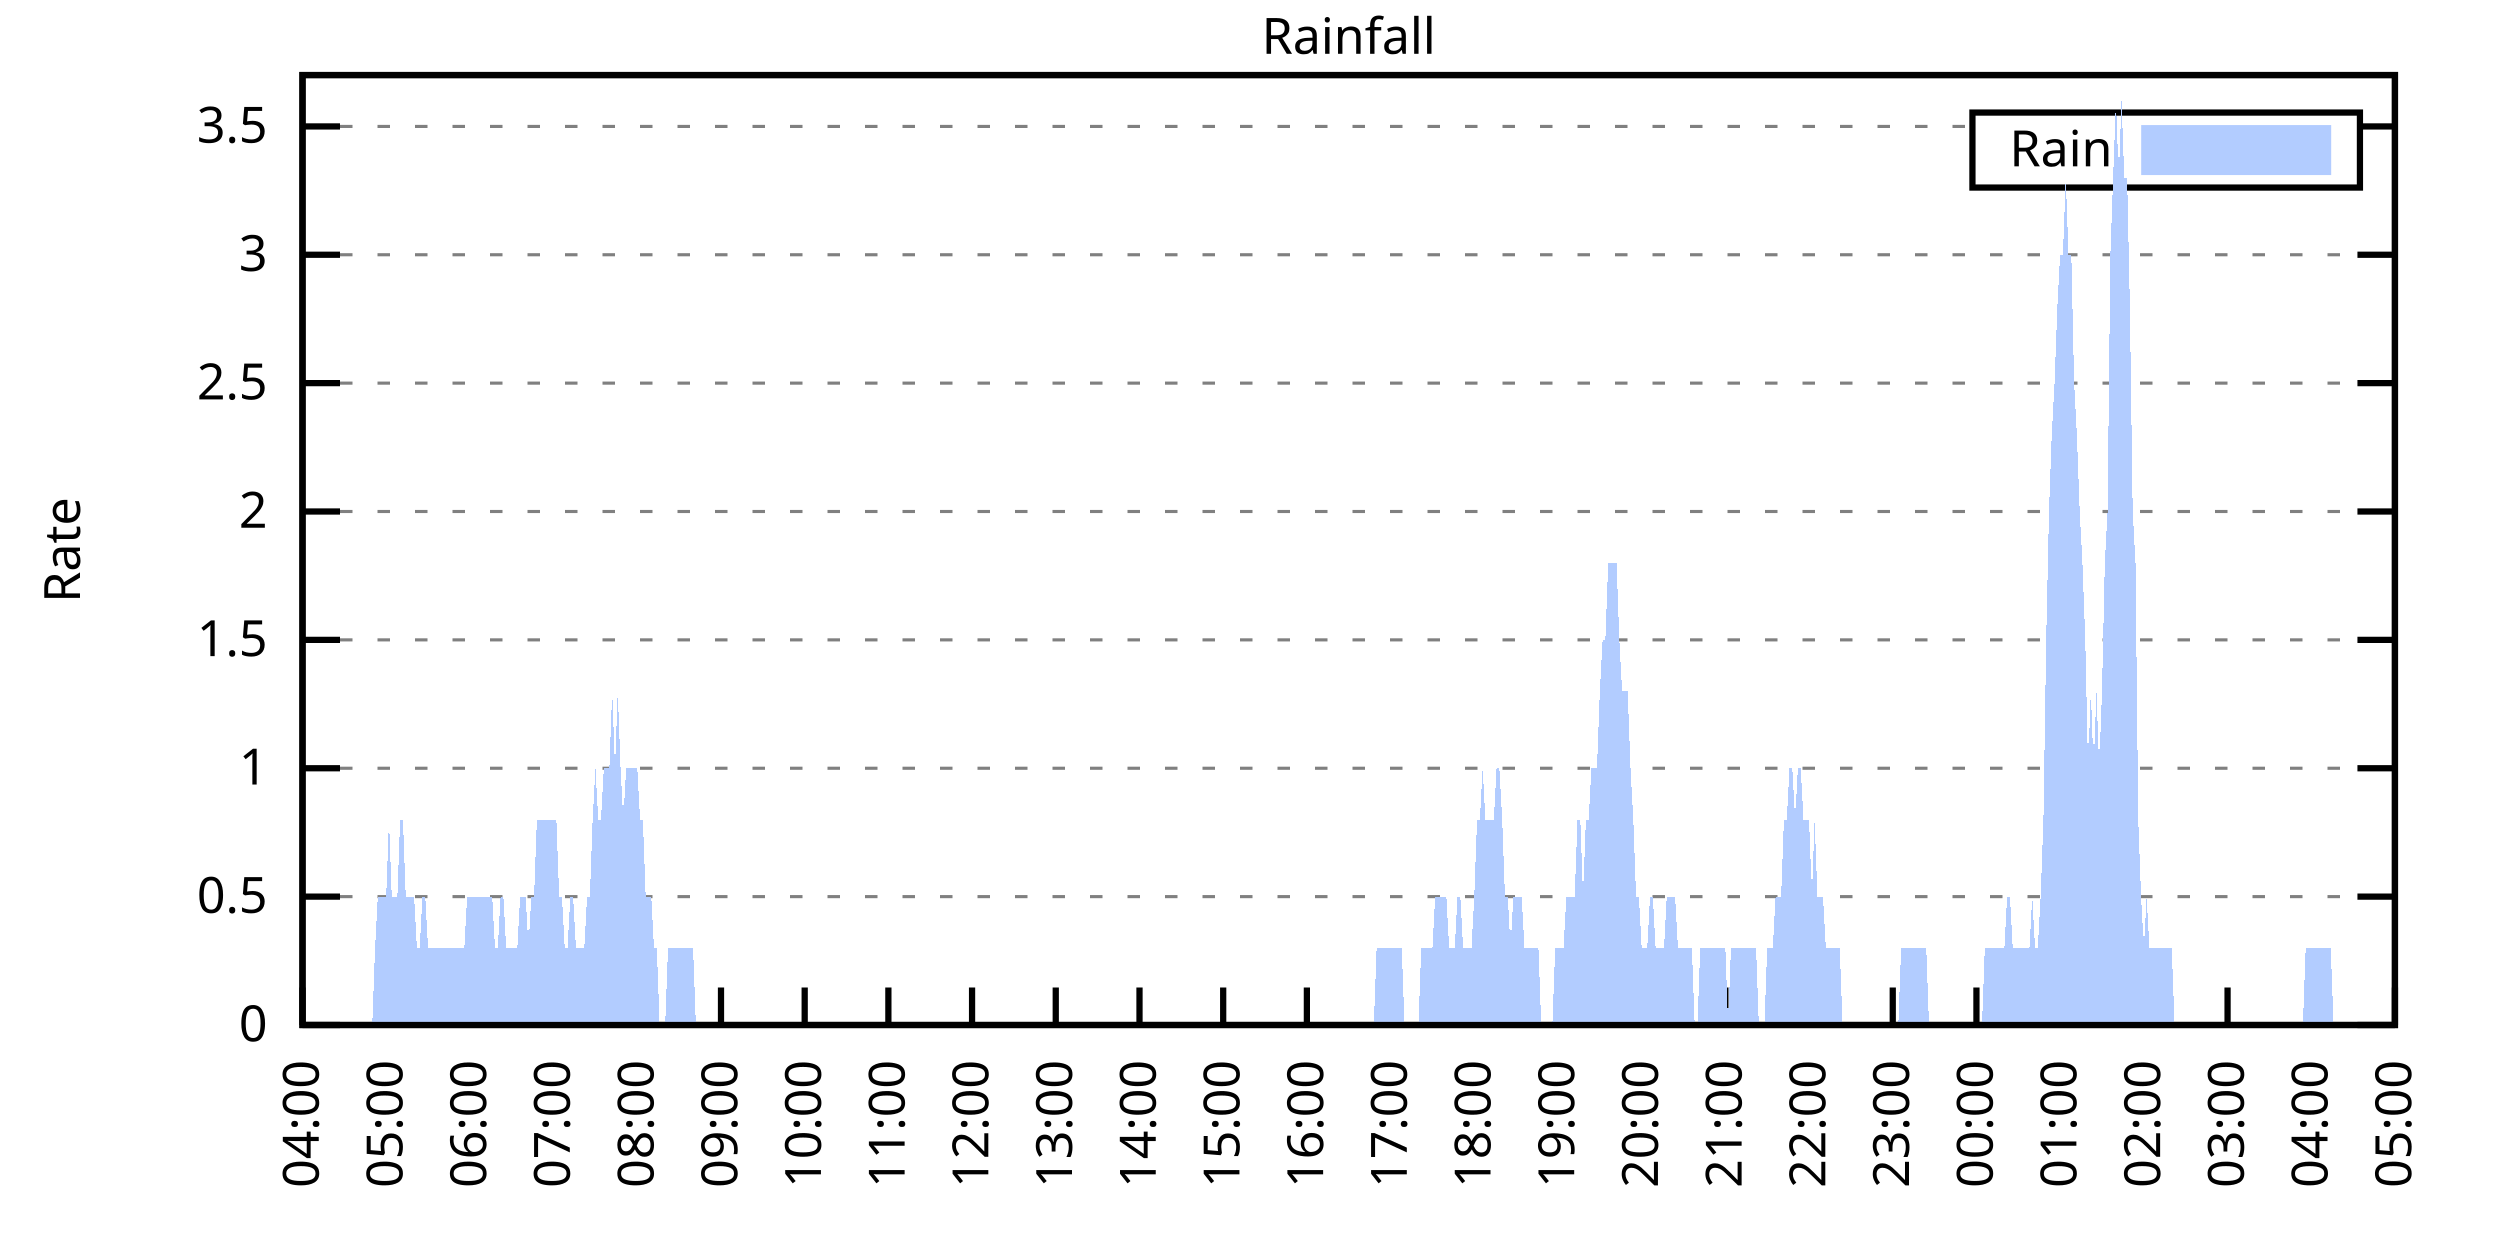
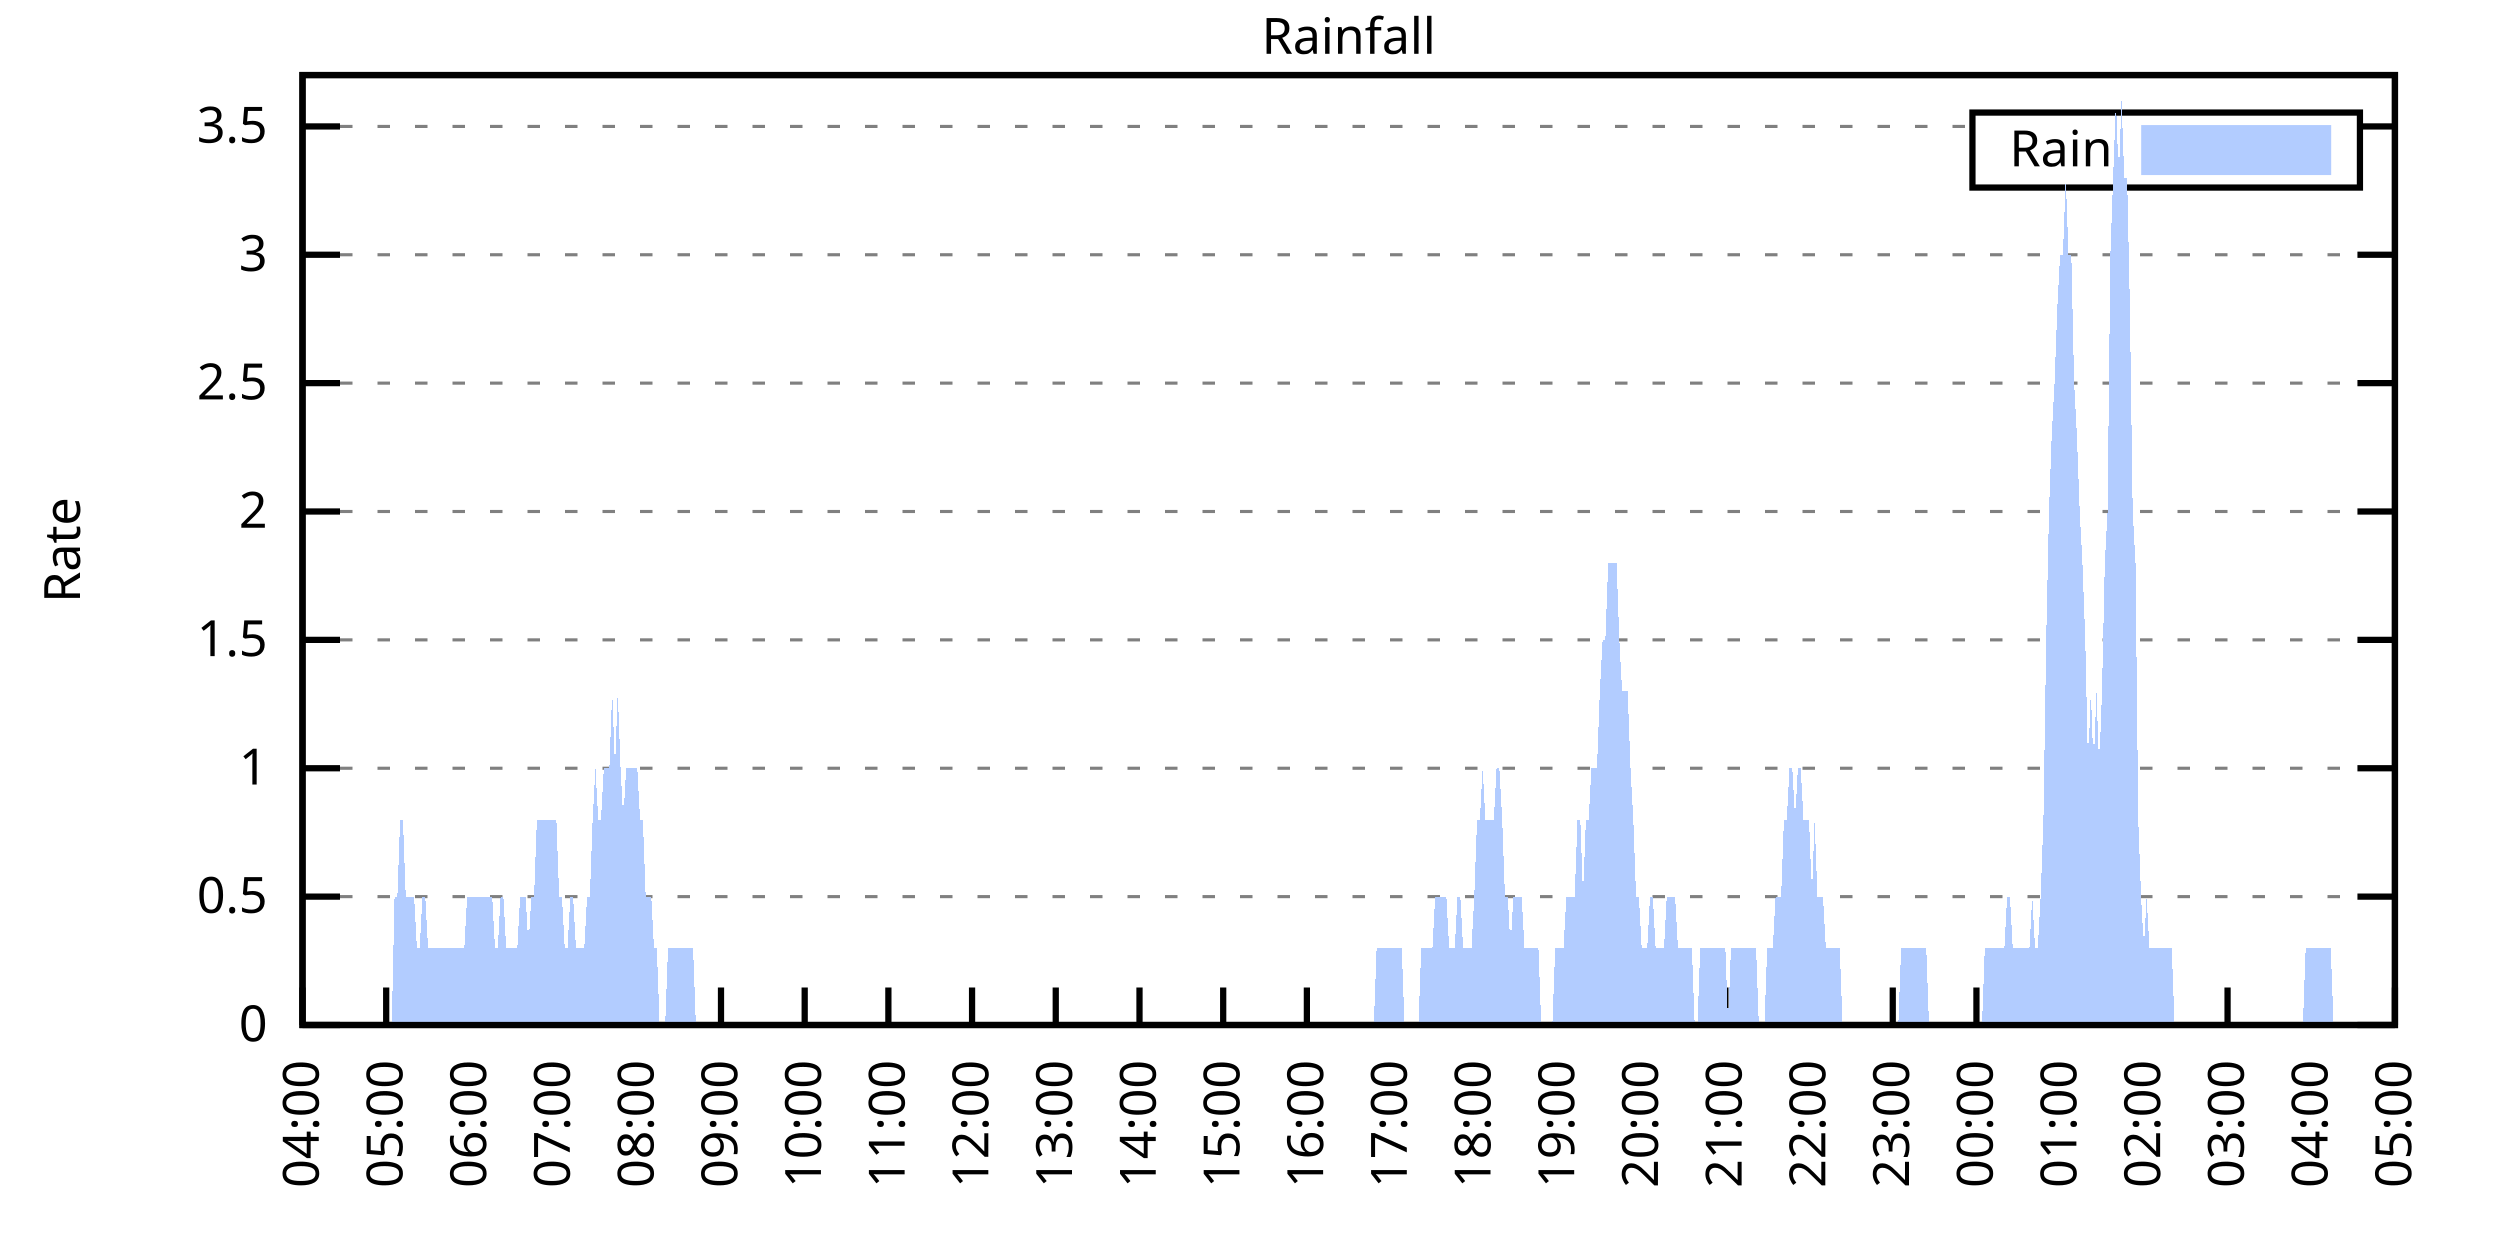
<svg xmlns="http://www.w3.org/2000/svg" xmlns:xlink="http://www.w3.org/1999/xlink" width="400" height="200" viewBox="0 0 400 200">
  <g id="gnuplot_canvas">
    <rect x="0" y="0" width="400" height="200" fill="none" />
    <defs>
      <circle id="gpDot" r="0.5" stroke-width="0.5" stroke="currentColor" />
      <path id="gpPt0" stroke-width="0.333" stroke="currentColor" d="M-1,0 h2 M0,-1 v2" />
      <path id="gpPt1" stroke-width="0.333" stroke="currentColor" d="M-1,-1 L1,1 M1,-1 L-1,1" />
      <path id="gpPt2" stroke-width="0.333" stroke="currentColor" d="M-1,0 L1,0 M0,-1 L0,1 M-1,-1 L1,1 M-1,1 L1,-1" />
      <rect id="gpPt3" stroke-width="0.333" stroke="currentColor" x="-1" y="-1" width="2" height="2" />
      <rect id="gpPt4" stroke-width="0.333" stroke="currentColor" fill="currentColor" x="-1" y="-1" width="2" height="2" />
      <circle id="gpPt5" stroke-width="0.333" stroke="currentColor" cx="0" cy="0" r="1" />
      <use xlink:href="#gpPt5" id="gpPt6" fill="currentColor" stroke="none" />
      <path id="gpPt7" stroke-width="0.333" stroke="currentColor" d="M0,-1.33 L-1.33,0.67 L1.33,0.67 z" />
      <use xlink:href="#gpPt7" id="gpPt8" fill="currentColor" stroke="none" />
      <use xlink:href="#gpPt7" id="gpPt9" stroke="currentColor" transform="rotate(180)" />
      <use xlink:href="#gpPt9" id="gpPt10" fill="currentColor" stroke="none" />
      <use xlink:href="#gpPt3" id="gpPt11" stroke="currentColor" transform="rotate(45)" />
      <use xlink:href="#gpPt11" id="gpPt12" fill="currentColor" stroke="none" />
      <path id="gpPt13" stroke-width="0.333" stroke="currentColor" d="M0,1.330 L1.265,0.411 L0.782,-1.067 L-0.782,-1.076 L-1.265,0.411 z" />
      <use xlink:href="#gpPt13" id="gpPt14" fill="currentColor" stroke="none" />
      <filter id="textbox" filterUnits="objectBoundingBox" x="0" y="0" height="1" width="1">
        <feFlood flood-color="white" flood-opacity="1" result="bgnd" />
        <feComposite in="SourceGraphic" in2="bgnd" operator="atop" />
      </filter>
      <filter id="greybox" filterUnits="objectBoundingBox" x="0" y="0" height="1" width="1">
        <feFlood flood-color="lightgrey" flood-opacity="1" result="grey" />
        <feComposite in="SourceGraphic" in2="grey" operator="atop" />
      </filter>
    </defs>
    <g fill="none" color="white" stroke="currentColor" stroke-width="1.00" stroke-linecap="butt" stroke-linejoin="miter">
</g>
    <g fill="none" color="black" stroke="currentColor" stroke-width="1.00" stroke-linecap="butt" stroke-linejoin="miter">
      <g stroke="none" shape-rendering="crispEdges">
        <polygon fill="rgb(255, 255, 255)" points="48.40,164.00 383.18,164.00 383.18,12.02 48.40,12.02 " />
      </g>
    </g>
    <g fill="none" color="black" stroke="currentColor" stroke-width="1.00" stroke-linecap="butt" stroke-linejoin="miter">
</g>
    <g fill="none" color="black" stroke="black" stroke-width="0.50" stroke-linecap="butt" stroke-linejoin="miter">
</g>
    <g fill="none" color="gray" stroke="currentColor" stroke-width="0.50" stroke-linecap="butt" stroke-linejoin="miter">
      <path stroke="gray" stroke-dasharray="2,4" class="gridline" d="M48.40,164.00 L383.19,164.00  " />
    </g>
    <g fill="none" color="gray" stroke="gray" stroke-width="1.00" stroke-linecap="butt" stroke-linejoin="miter">
</g>
    <g fill="none" color="black" stroke="currentColor" stroke-width="1.00" stroke-linecap="butt" stroke-linejoin="miter">
      <path stroke="black" d="M48.40,164.00 L54.40,164.00 M383.19,164.00 L377.19,164.00  " />
      <g transform="translate(42.80,166.60)" stroke="none" fill="black" font-family="Sans" font-size="8.00" text-anchor="end">
        <text>
          <tspan font-family="Sans"> 0</tspan>
        </text>
      </g>
    </g>
    <g fill="none" color="black" stroke="currentColor" stroke-width="1.00" stroke-linecap="butt" stroke-linejoin="miter">
</g>
    <g fill="none" color="black" stroke="black" stroke-width="0.50" stroke-linecap="butt" stroke-linejoin="miter">
</g>
    <g fill="none" color="gray" stroke="currentColor" stroke-width="0.50" stroke-linecap="butt" stroke-linejoin="miter">
      <path stroke="gray" stroke-dasharray="2,4" class="gridline" d="M48.40,143.46 L383.19,143.46  " />
    </g>
    <g fill="none" color="gray" stroke="gray" stroke-width="1.00" stroke-linecap="butt" stroke-linejoin="miter">
</g>
    <g fill="none" color="black" stroke="currentColor" stroke-width="1.00" stroke-linecap="butt" stroke-linejoin="miter">
      <path stroke="black" d="M48.40,143.46 L54.40,143.46 M383.19,143.46 L377.19,143.46  " />
      <g transform="translate(42.80,146.06)" stroke="none" fill="black" font-family="Sans" font-size="8.00" text-anchor="end">
        <text>
          <tspan font-family="Sans"> 0.5</tspan>
        </text>
      </g>
    </g>
    <g fill="none" color="black" stroke="currentColor" stroke-width="1.00" stroke-linecap="butt" stroke-linejoin="miter">
</g>
    <g fill="none" color="black" stroke="black" stroke-width="0.50" stroke-linecap="butt" stroke-linejoin="miter">
</g>
    <g fill="none" color="gray" stroke="currentColor" stroke-width="0.50" stroke-linecap="butt" stroke-linejoin="miter">
      <path stroke="gray" stroke-dasharray="2,4" class="gridline" d="M48.40,122.92 L383.19,122.92  " />
    </g>
    <g fill="none" color="gray" stroke="gray" stroke-width="1.00" stroke-linecap="butt" stroke-linejoin="miter">
</g>
    <g fill="none" color="black" stroke="currentColor" stroke-width="1.00" stroke-linecap="butt" stroke-linejoin="miter">
      <path stroke="black" d="M48.40,122.92 L54.40,122.92 M383.19,122.92 L377.19,122.92  " />
      <g transform="translate(42.80,125.52)" stroke="none" fill="black" font-family="Sans" font-size="8.00" text-anchor="end">
        <text>
          <tspan font-family="Sans"> 1</tspan>
        </text>
      </g>
    </g>
    <g fill="none" color="black" stroke="currentColor" stroke-width="1.00" stroke-linecap="butt" stroke-linejoin="miter">
</g>
    <g fill="none" color="black" stroke="black" stroke-width="0.50" stroke-linecap="butt" stroke-linejoin="miter">
</g>
    <g fill="none" color="gray" stroke="currentColor" stroke-width="0.50" stroke-linecap="butt" stroke-linejoin="miter">
      <path stroke="gray" stroke-dasharray="2,4" class="gridline" d="M48.40,102.38 L383.19,102.38  " />
    </g>
    <g fill="none" color="gray" stroke="gray" stroke-width="1.00" stroke-linecap="butt" stroke-linejoin="miter">
</g>
    <g fill="none" color="black" stroke="currentColor" stroke-width="1.00" stroke-linecap="butt" stroke-linejoin="miter">
      <path stroke="black" d="M48.40,102.38 L54.40,102.38 M383.19,102.38 L377.19,102.38  " />
      <g transform="translate(42.80,104.98)" stroke="none" fill="black" font-family="Sans" font-size="8.00" text-anchor="end">
        <text>
          <tspan font-family="Sans"> 1.5</tspan>
        </text>
      </g>
    </g>
    <g fill="none" color="black" stroke="currentColor" stroke-width="1.00" stroke-linecap="butt" stroke-linejoin="miter">
</g>
    <g fill="none" color="black" stroke="black" stroke-width="0.50" stroke-linecap="butt" stroke-linejoin="miter">
</g>
    <g fill="none" color="gray" stroke="currentColor" stroke-width="0.50" stroke-linecap="butt" stroke-linejoin="miter">
      <path stroke="gray" stroke-dasharray="2,4" class="gridline" d="M48.40,81.84 L383.19,81.84  " />
    </g>
    <g fill="none" color="gray" stroke="gray" stroke-width="1.00" stroke-linecap="butt" stroke-linejoin="miter">
</g>
    <g fill="none" color="black" stroke="currentColor" stroke-width="1.00" stroke-linecap="butt" stroke-linejoin="miter">
      <path stroke="black" d="M48.40,81.84 L54.40,81.84 M383.19,81.84 L377.19,81.84  " />
      <g transform="translate(42.80,84.44)" stroke="none" fill="black" font-family="Sans" font-size="8.00" text-anchor="end">
        <text>
          <tspan font-family="Sans"> 2</tspan>
        </text>
      </g>
    </g>
    <g fill="none" color="black" stroke="currentColor" stroke-width="1.00" stroke-linecap="butt" stroke-linejoin="miter">
</g>
    <g fill="none" color="black" stroke="black" stroke-width="0.50" stroke-linecap="butt" stroke-linejoin="miter">
</g>
    <g fill="none" color="gray" stroke="currentColor" stroke-width="0.50" stroke-linecap="butt" stroke-linejoin="miter">
      <path stroke="gray" stroke-dasharray="2,4" class="gridline" d="M48.40,61.30 L383.19,61.30  " />
    </g>
    <g fill="none" color="gray" stroke="gray" stroke-width="1.00" stroke-linecap="butt" stroke-linejoin="miter">
</g>
    <g fill="none" color="black" stroke="currentColor" stroke-width="1.00" stroke-linecap="butt" stroke-linejoin="miter">
      <path stroke="black" d="M48.40,61.30 L54.40,61.30 M383.19,61.30 L377.19,61.30  " />
      <g transform="translate(42.80,63.90)" stroke="none" fill="black" font-family="Sans" font-size="8.00" text-anchor="end">
        <text>
          <tspan font-family="Sans"> 2.5</tspan>
        </text>
      </g>
    </g>
    <g fill="none" color="black" stroke="currentColor" stroke-width="1.00" stroke-linecap="butt" stroke-linejoin="miter">
</g>
    <g fill="none" color="black" stroke="black" stroke-width="0.50" stroke-linecap="butt" stroke-linejoin="miter">
</g>
    <g fill="none" color="gray" stroke="currentColor" stroke-width="0.50" stroke-linecap="butt" stroke-linejoin="miter">
      <path stroke="gray" stroke-dasharray="2,4" class="gridline" d="M48.40,40.76 L383.19,40.76  " />
    </g>
    <g fill="none" color="gray" stroke="gray" stroke-width="1.00" stroke-linecap="butt" stroke-linejoin="miter">
</g>
    <g fill="none" color="black" stroke="currentColor" stroke-width="1.00" stroke-linecap="butt" stroke-linejoin="miter">
      <path stroke="black" d="M48.40,40.76 L54.40,40.76 M383.19,40.76 L377.19,40.76  " />
      <g transform="translate(42.80,43.36)" stroke="none" fill="black" font-family="Sans" font-size="8.00" text-anchor="end">
        <text>
          <tspan font-family="Sans"> 3</tspan>
        </text>
      </g>
    </g>
    <g fill="none" color="black" stroke="currentColor" stroke-width="1.00" stroke-linecap="butt" stroke-linejoin="miter">
</g>
    <g fill="none" color="black" stroke="black" stroke-width="0.50" stroke-linecap="butt" stroke-linejoin="miter">
</g>
    <g fill="none" color="gray" stroke="currentColor" stroke-width="0.50" stroke-linecap="butt" stroke-linejoin="miter">
      <path stroke="gray" stroke-dasharray="2,4" class="gridline" d="M48.40,20.23 L315.59,20.23 M377.59,20.23 L383.19,20.23  " />
    </g>
    <g fill="none" color="gray" stroke="gray" stroke-width="1.00" stroke-linecap="butt" stroke-linejoin="miter">
</g>
    <g fill="none" color="black" stroke="currentColor" stroke-width="1.00" stroke-linecap="butt" stroke-linejoin="miter">
      <path stroke="black" d="M48.40,20.23 L54.40,20.23 M383.19,20.23 L377.19,20.23  " />
      <g transform="translate(42.80,22.83)" stroke="none" fill="black" font-family="Sans" font-size="8.00" text-anchor="end">
        <text>
          <tspan font-family="Sans"> 3.5</tspan>
        </text>
      </g>
    </g>
    <g fill="none" color="black" stroke="currentColor" stroke-width="1.00" stroke-linecap="butt" stroke-linejoin="miter">
      <path stroke="black" d="M48.40,164.00 L48.40,158.00  " />
      <g transform="translate(51.00,169.60) rotate(270.00)" stroke="none" fill="black" font-family="Sans" font-size="8.00" text-anchor="end">
        <text>
          <tspan font-family="Sans">04:00</tspan>
        </text>
      </g>
    </g>
    <g fill="none" color="black" stroke="currentColor" stroke-width="1.00" stroke-linecap="butt" stroke-linejoin="miter">
      <path stroke="black" d="M61.79,164.00 L61.79,158.00  " />
      <g transform="translate(64.39,169.60) rotate(270.00)" stroke="none" fill="black" font-family="Sans" font-size="8.00" text-anchor="end">
        <text>
          <tspan font-family="Sans">05:00</tspan>
        </text>
      </g>
    </g>
    <g fill="none" color="black" stroke="currentColor" stroke-width="1.00" stroke-linecap="butt" stroke-linejoin="miter">
      <path stroke="black" d="M75.18,164.00 L75.18,158.00  " />
      <g transform="translate(77.78,169.60) rotate(270.00)" stroke="none" fill="black" font-family="Sans" font-size="8.00" text-anchor="end">
        <text>
          <tspan font-family="Sans">06:00</tspan>
        </text>
      </g>
    </g>
    <g fill="none" color="black" stroke="currentColor" stroke-width="1.00" stroke-linecap="butt" stroke-linejoin="miter">
      <path stroke="black" d="M88.57,164.00 L88.57,158.00  " />
      <g transform="translate(91.17,169.60) rotate(270.00)" stroke="none" fill="black" font-family="Sans" font-size="8.00" text-anchor="end">
        <text>
          <tspan font-family="Sans">07:00</tspan>
        </text>
      </g>
    </g>
    <g fill="none" color="black" stroke="currentColor" stroke-width="1.00" stroke-linecap="butt" stroke-linejoin="miter">
      <path stroke="black" d="M101.97,164.00 L101.97,158.00  " />
      <g transform="translate(104.57,169.60) rotate(270.00)" stroke="none" fill="black" font-family="Sans" font-size="8.00" text-anchor="end">
        <text>
          <tspan font-family="Sans">08:00</tspan>
        </text>
      </g>
    </g>
    <g fill="none" color="black" stroke="currentColor" stroke-width="1.00" stroke-linecap="butt" stroke-linejoin="miter">
      <path stroke="black" d="M115.36,164.00 L115.36,158.00  " />
      <g transform="translate(117.96,169.60) rotate(270.00)" stroke="none" fill="black" font-family="Sans" font-size="8.00" text-anchor="end">
        <text>
          <tspan font-family="Sans">09:00</tspan>
        </text>
      </g>
    </g>
    <g fill="none" color="black" stroke="currentColor" stroke-width="1.00" stroke-linecap="butt" stroke-linejoin="miter">
      <path stroke="black" d="M128.75,164.00 L128.75,158.00  " />
      <g transform="translate(131.35,169.60) rotate(270.00)" stroke="none" fill="black" font-family="Sans" font-size="8.00" text-anchor="end">
        <text>
          <tspan font-family="Sans">10:00</tspan>
        </text>
      </g>
    </g>
    <g fill="none" color="black" stroke="currentColor" stroke-width="1.00" stroke-linecap="butt" stroke-linejoin="miter">
      <path stroke="black" d="M142.14,164.00 L142.14,158.00  " />
      <g transform="translate(144.74,169.60) rotate(270.00)" stroke="none" fill="black" font-family="Sans" font-size="8.00" text-anchor="end">
        <text>
          <tspan font-family="Sans">11:00</tspan>
        </text>
      </g>
    </g>
    <g fill="none" color="black" stroke="currentColor" stroke-width="1.00" stroke-linecap="butt" stroke-linejoin="miter">
      <path stroke="black" d="M155.53,164.00 L155.53,158.00  " />
      <g transform="translate(158.13,169.60) rotate(270.00)" stroke="none" fill="black" font-family="Sans" font-size="8.00" text-anchor="end">
        <text>
          <tspan font-family="Sans">12:00</tspan>
        </text>
      </g>
    </g>
    <g fill="none" color="black" stroke="currentColor" stroke-width="1.00" stroke-linecap="butt" stroke-linejoin="miter">
      <path stroke="black" d="M168.92,164.00 L168.92,158.00  " />
      <g transform="translate(171.52,169.60) rotate(270.00)" stroke="none" fill="black" font-family="Sans" font-size="8.00" text-anchor="end">
        <text>
          <tspan font-family="Sans">13:00</tspan>
        </text>
      </g>
    </g>
    <g fill="none" color="black" stroke="currentColor" stroke-width="1.00" stroke-linecap="butt" stroke-linejoin="miter">
      <path stroke="black" d="M182.32,164.00 L182.32,158.00  " />
      <g transform="translate(184.92,169.60) rotate(270.00)" stroke="none" fill="black" font-family="Sans" font-size="8.00" text-anchor="end">
        <text>
          <tspan font-family="Sans">14:00</tspan>
        </text>
      </g>
    </g>
    <g fill="none" color="black" stroke="currentColor" stroke-width="1.00" stroke-linecap="butt" stroke-linejoin="miter">
      <path stroke="black" d="M195.71,164.00 L195.71,158.00  " />
      <g transform="translate(198.31,169.60) rotate(270.00)" stroke="none" fill="black" font-family="Sans" font-size="8.00" text-anchor="end">
        <text>
          <tspan font-family="Sans">15:00</tspan>
        </text>
      </g>
    </g>
    <g fill="none" color="black" stroke="currentColor" stroke-width="1.00" stroke-linecap="butt" stroke-linejoin="miter">
      <path stroke="black" d="M209.10,164.00 L209.10,158.00  " />
      <g transform="translate(211.70,169.60) rotate(270.00)" stroke="none" fill="black" font-family="Sans" font-size="8.00" text-anchor="end">
        <text>
          <tspan font-family="Sans">16:00</tspan>
        </text>
      </g>
    </g>
    <g fill="none" color="black" stroke="currentColor" stroke-width="1.00" stroke-linecap="butt" stroke-linejoin="miter">
      <path stroke="black" d="M222.49,164.00 L222.49,158.00  " />
      <g transform="translate(225.09,169.60) rotate(270.00)" stroke="none" fill="black" font-family="Sans" font-size="8.00" text-anchor="end">
        <text>
          <tspan font-family="Sans">17:00</tspan>
        </text>
      </g>
    </g>
    <g fill="none" color="black" stroke="currentColor" stroke-width="1.00" stroke-linecap="butt" stroke-linejoin="miter">
      <path stroke="black" d="M235.88,164.00 L235.88,158.00  " />
      <g transform="translate(238.48,169.60) rotate(270.00)" stroke="none" fill="black" font-family="Sans" font-size="8.00" text-anchor="end">
        <text>
          <tspan font-family="Sans">18:00</tspan>
        </text>
      </g>
    </g>
    <g fill="none" color="black" stroke="currentColor" stroke-width="1.00" stroke-linecap="butt" stroke-linejoin="miter">
      <path stroke="black" d="M249.27,164.00 L249.27,158.00  " />
      <g transform="translate(251.87,169.60) rotate(270.00)" stroke="none" fill="black" font-family="Sans" font-size="8.00" text-anchor="end">
        <text>
          <tspan font-family="Sans">19:00</tspan>
        </text>
      </g>
    </g>
    <g fill="none" color="black" stroke="currentColor" stroke-width="1.00" stroke-linecap="butt" stroke-linejoin="miter">
      <path stroke="black" d="M262.67,164.00 L262.67,158.00  " />
      <g transform="translate(265.27,169.60) rotate(270.00)" stroke="none" fill="black" font-family="Sans" font-size="8.00" text-anchor="end">
        <text>
          <tspan font-family="Sans">20:00</tspan>
        </text>
      </g>
    </g>
    <g fill="none" color="black" stroke="currentColor" stroke-width="1.00" stroke-linecap="butt" stroke-linejoin="miter">
      <path stroke="black" d="M276.06,164.00 L276.06,158.00  " />
      <g transform="translate(278.66,169.60) rotate(270.00)" stroke="none" fill="black" font-family="Sans" font-size="8.00" text-anchor="end">
        <text>
          <tspan font-family="Sans">21:00</tspan>
        </text>
      </g>
    </g>
    <g fill="none" color="black" stroke="currentColor" stroke-width="1.00" stroke-linecap="butt" stroke-linejoin="miter">
      <path stroke="black" d="M289.45,164.00 L289.45,158.00  " />
      <g transform="translate(292.05,169.60) rotate(270.00)" stroke="none" fill="black" font-family="Sans" font-size="8.00" text-anchor="end">
        <text>
          <tspan font-family="Sans">22:00</tspan>
        </text>
      </g>
    </g>
    <g fill="none" color="black" stroke="currentColor" stroke-width="1.00" stroke-linecap="butt" stroke-linejoin="miter">
      <path stroke="black" d="M302.84,164.00 L302.84,158.00  " />
      <g transform="translate(305.44,169.60) rotate(270.00)" stroke="none" fill="black" font-family="Sans" font-size="8.00" text-anchor="end">
        <text>
          <tspan font-family="Sans">23:00</tspan>
        </text>
      </g>
    </g>
    <g fill="none" color="black" stroke="currentColor" stroke-width="1.00" stroke-linecap="butt" stroke-linejoin="miter">
      <path stroke="black" d="M316.23,164.00 L316.23,158.00  " />
      <g transform="translate(318.83,169.60) rotate(270.00)" stroke="none" fill="black" font-family="Sans" font-size="8.00" text-anchor="end">
        <text>
          <tspan font-family="Sans">00:00</tspan>
        </text>
      </g>
    </g>
    <g fill="none" color="black" stroke="currentColor" stroke-width="1.00" stroke-linecap="butt" stroke-linejoin="miter">
      <path stroke="black" d="M329.62,164.00 L329.62,158.00  " />
      <g transform="translate(332.22,169.60) rotate(270.00)" stroke="none" fill="black" font-family="Sans" font-size="8.00" text-anchor="end">
        <text>
          <tspan font-family="Sans">01:00</tspan>
        </text>
      </g>
    </g>
    <g fill="none" color="black" stroke="currentColor" stroke-width="1.00" stroke-linecap="butt" stroke-linejoin="miter">
      <path stroke="black" d="M343.02,164.00 L343.02,158.00  " />
      <g transform="translate(345.62,169.60) rotate(270.00)" stroke="none" fill="black" font-family="Sans" font-size="8.00" text-anchor="end">
        <text>
          <tspan font-family="Sans">02:00</tspan>
        </text>
      </g>
    </g>
    <g fill="none" color="black" stroke="currentColor" stroke-width="1.00" stroke-linecap="butt" stroke-linejoin="miter">
      <path stroke="black" d="M356.41,164.00 L356.41,158.00  " />
      <g transform="translate(359.01,169.60) rotate(270.00)" stroke="none" fill="black" font-family="Sans" font-size="8.00" text-anchor="end">
        <text>
          <tspan font-family="Sans">03:00</tspan>
        </text>
      </g>
    </g>
    <g fill="none" color="black" stroke="currentColor" stroke-width="1.00" stroke-linecap="butt" stroke-linejoin="miter">
      <path stroke="black" d="M369.80,164.00 L369.80,158.00  " />
      <g transform="translate(372.40,169.60) rotate(270.00)" stroke="none" fill="black" font-family="Sans" font-size="8.00" text-anchor="end">
        <text>
          <tspan font-family="Sans">04:00</tspan>
        </text>
      </g>
    </g>
    <g fill="none" color="black" stroke="currentColor" stroke-width="1.00" stroke-linecap="butt" stroke-linejoin="miter">
      <path stroke="black" d="M383.19,164.00 L383.19,158.00  " />
      <g transform="translate(385.79,169.60) rotate(270.00)" stroke="none" fill="black" font-family="Sans" font-size="8.00" text-anchor="end">
        <text>
          <tspan font-family="Sans">05:00</tspan>
        </text>
      </g>
    </g>
    <g fill="none" color="black" stroke="currentColor" stroke-width="1.00" stroke-linecap="butt" stroke-linejoin="miter">
</g>
    <g fill="none" color="black" stroke="currentColor" stroke-width="1.00" stroke-linecap="butt" stroke-linejoin="miter">
      <path stroke="black" d="M48.40,12.01 L48.40,164.00 L383.19,164.00 L383.19,12.01 L48.40,12.01 Z  " />
    </g>
    <g fill="none" color="black" stroke="currentColor" stroke-width="1.00" stroke-linecap="butt" stroke-linejoin="miter">
</g>
    <g fill="none" color="black" stroke="currentColor" stroke-width="1.00" stroke-linecap="butt" stroke-linejoin="miter">
      <path stroke="black" d="M315.59,30.01 L315.59,18.01 L377.59,18.01 L377.59,30.01 L315.59,30.01 Z  " />
    </g>
    <g id="Rainfall_plot_1">
      <g fill="none" color="white" stroke="black" stroke-width="2.00" stroke-linecap="butt" stroke-linejoin="miter">
</g>
      <g fill="none" color="black" stroke="currentColor" stroke-width="2.00" stroke-linecap="butt" stroke-linejoin="miter">
        <g transform="translate(337.99,26.61)" stroke="none" fill="black" font-family="Sans" font-size="8.00" text-anchor="end">
          <text>
            <tspan font-family="Sans">Rain</tspan>
          </text>
        </g>
      </g>
      <g fill="none" color="black" stroke="currentColor" stroke-width="2.00" stroke-linecap="butt" stroke-linejoin="miter">
        <g stroke="none" shape-rendering="crispEdges">
          <polygon fill="rgb(178, 204, 255)" points="343.59,27.01 371.99,27.01 371.99,21.01 343.59,21.01 " />
        </g>
        <path stroke="rgb(178, 204, 255)" d="M343.59,27.01 L371.99,27.01 L371.99,21.01 L343.59,21.01 L343.59,27.01 Z  " />
      </g>
      <g fill="none" color="black" stroke="currentColor" stroke-width="2.00" stroke-linecap="butt" stroke-linejoin="miter">
        <g stroke="none" shape-rendering="crispEdges">
-           <polygon fill="rgb(178, 204, 255)" points="55.54,164.00 55.99,164.00 56.43,164.00 56.88,164.00 57.33,164.00 57.77,164.00 58.22,164.00 58.67,164.00 59.11,164.00 59.56,164.00 60.01,151.68 60.45,143.46 60.90,143.46 61.35,143.46 61.79,143.46 62.24,131.14 62.68,143.46 63.13,143.46 63.58,143.46 64.02,131.14 64.47,131.14 64.92,143.46 65.36,143.46 65.81,143.46 66.26,143.46 66.70,151.68 67.15,151.68 67.59,143.46 68.04,143.46 68.49,151.68 68.93,151.68 69.38,151.68 69.83,151.68 70.27,151.68 70.72,151.68 71.17,151.68 71.61,151.68 72.06,151.68 72.50,151.68 72.95,151.68 73.40,151.68 73.84,151.68 74.29,151.68 74.74,143.46 75.18,143.46 75.63,143.46 76.08,143.46 76.52,143.46 76.97,143.46 77.42,143.46 77.86,143.46 78.31,143.46 78.75,143.46 79.20,151.68 79.65,151.68 80.09,143.46 80.54,143.46 80.99,151.68 81.43,151.68 81.88,151.68 82.33,151.68 82.77,151.68 83.22,143.46 83.66,143.46 84.11,143.46 84.56,151.68 85.00,143.46 85.45,143.46 85.90,131.14 86.34,131.14 86.79,131.14 87.24,131.14 87.68,131.14 88.13,131.14 88.57,131.14 89.02,131.14 89.47,143.46 89.91,143.46 90.36,151.68 90.81,151.68 91.25,143.46 91.70,143.46 92.15,151.68 92.59,151.68 93.04,151.68 93.49,151.68 93.93,143.46 94.38,143.46 94.82,131.14 95.27,122.92 95.72,131.14 96.16,131.14 96.61,122.92 97.06,122.92 97.50,122.92 97.95,110.60 98.40,122.92 98.84,110.60 99.29,122.92 99.73,131.14 100.18,122.92 100.63,122.92 101.07,122.92 101.52,122.92 101.97,122.92 102.41,131.14 102.86,131.14 103.31,143.46 103.75,143.46 104.20,143.46 104.64,151.68 105.09,151.68 105.54,164.00 105.98,164.00 106.43,164.00 106.88,151.68 107.32,151.68 107.77,151.68 108.22,151.68 108.66,151.68 109.11,151.68 109.55,151.68 110.00,151.68 110.45,151.68 110.89,151.68 111.34,164.00 111.79,164.00 112.23,164.00 112.68,164.00 113.13,164.00 113.57,164.00 114.02,164.00 114.47,164.00 114.91,164.00 115.36,164.00 115.80,164.00 116.25,164.00 116.70,164.00 117.14,164.00 117.59,164.00 118.04,164.00 118.48,164.00 118.93,164.00 119.38,164.00 119.82,164.00 120.27,164.00 120.71,164.00 121.16,164.00 121.61,164.00 122.05,164.00 122.50,164.00 122.95,164.00 123.39,164.00 123.84,164.00 124.29,164.00 124.73,164.00 125.18,164.00 125.62,164.00 126.07,164.00 126.52,164.00 126.96,164.00 127.41,164.00 127.86,164.00 128.30,164.00 128.75,164.00 129.20,164.00 129.64,164.00 130.09,164.00 130.54,164.00 130.98,164.00 131.43,164.00 131.87,164.00 132.32,164.00 132.77,164.00 133.21,164.00 133.66,164.00 134.11,164.00 134.55,164.00 135.00,164.00 135.45,164.00 135.89,164.00 136.34,164.00 136.78,164.00 137.23,164.00 137.68,164.00 138.12,164.00 138.57,164.00 139.02,164.00 139.46,164.00 139.91,164.00 140.36,164.00 140.80,164.00 141.25,164.00 141.69,164.00 142.14,164.00 142.59,164.00 143.03,164.00 143.48,164.00 143.93,164.00 144.37,164.00 144.82,164.00 145.27,164.00 145.71,164.00 146.16,164.00 146.61,164.00 147.05,164.00 147.50,164.00 147.94,164.00 148.39,164.00 148.84,164.00 149.28,164.00 149.73,164.00 150.18,164.00 150.62,164.00 151.07,164.00 151.52,164.00 151.96,164.00 152.41,164.00 152.85,164.00 153.30,164.00 153.75,164.00 154.19,164.00 154.64,164.00 155.09,164.00 155.53,164.00 155.98,164.00 156.43,164.00 156.87,164.00 157.32,164.00 157.76,164.00 158.21,164.00 158.66,164.00 159.10,164.00 159.55,164.00 160.00,164.00 160.44,164.00 160.89,164.00 161.34,164.00 161.78,164.00 162.23,164.00 162.67,164.00 163.12,164.00 163.57,164.00 164.01,164.00 164.46,164.00 164.91,164.00 165.35,164.00 165.80,164.00 166.25,164.00 166.69,164.00 167.14,164.00 167.59,164.00 168.03,164.00 168.48,164.00 168.92,164.00 169.37,164.00 169.82,164.00 170.26,164.00 170.71,164.00 171.16,164.00 171.60,164.00 172.05,164.00 172.50,164.00 172.94,164.00 173.39,164.00 173.83,164.00 174.28,164.00 174.73,164.00 175.17,164.00 175.62,164.00 176.07,164.00 176.51,164.00 176.96,164.00 177.41,164.00 177.85,164.00 178.30,164.00 178.74,164.00 179.19,164.00 179.64,164.00 180.08,164.00 180.53,164.00 180.98,164.00 181.42,164.00 181.87,164.00 182.32,164.00 182.76,164.00 183.21,164.00 183.66,164.00 184.10,164.00 184.55,164.00 184.99,164.00 185.44,164.00 185.89,164.00 186.33,164.00 186.78,164.00 187.23,164.00 187.67,164.00 188.12,164.00 188.57,164.00 189.01,164.00 189.46,164.00 189.90,164.00 190.35,164.00 190.80,164.00 191.24,164.00 191.69,164.00 192.14,164.00 192.58,164.00 193.03,164.00 193.48,164.00 193.92,164.00 194.37,164.00 194.81,164.00 195.26,164.00 195.71,164.00 196.15,164.00 196.60,164.00 197.05,164.00 197.49,164.00 197.94,164.00 198.39,164.00 198.83,164.00 199.28,164.00 199.73,164.00 200.17,164.00 200.62,164.00 201.06,164.00 201.51,164.00 201.96,164.00 202.40,164.00 202.85,164.00 203.30,164.00 203.74,164.00 204.19,164.00 204.64,164.00 205.08,164.00 205.53,164.00 205.97,164.00 206.42,164.00 206.87,164.00 207.31,164.00 207.76,164.00 208.21,164.00 208.65,164.00 209.10,164.00 209.55,164.00 209.99,164.00 210.44,164.00 210.88,164.00 211.33,164.00 211.78,164.00 212.22,164.00 212.67,164.00 213.12,164.00 213.56,164.00 214.01,164.00 214.46,164.00 214.90,164.00 215.35,164.00 215.80,164.00 216.24,164.00 216.69,164.00 217.13,164.00 217.58,164.00 218.03,164.00 218.47,164.00 218.92,164.00 219.37,164.00 219.81,164.00 220.26,151.68 220.71,151.68 221.15,151.68 221.60,151.68 222.04,151.68 222.49,151.68 222.94,151.68 223.38,151.68 223.83,151.68 224.28,151.68 224.72,164.00 225.17,164.00 225.62,164.00 226.06,164.00 226.51,164.00 226.95,164.00 227.40,151.68 227.85,151.68 228.29,151.68 228.74,151.68 229.19,151.68 229.63,143.46 230.08,143.46 230.53,143.46 230.97,143.46 231.42,143.46 231.86,151.68 232.31,151.68 232.76,151.68 233.20,143.46 233.65,143.46 234.10,151.68 234.54,151.68 234.99,151.68 235.44,151.68 235.88,143.46 236.33,131.14 236.78,131.14 237.22,122.92 237.67,131.14 238.11,131.14 238.56,131.14 239.01,131.14 239.45,122.92 239.90,122.92 240.35,131.14 240.79,143.46 241.24,143.46 241.69,151.68 242.13,143.46 242.58,143.46 243.02,143.46 243.47,143.46 243.92,151.68 244.36,151.68 244.81,151.68 245.26,151.68 245.70,151.68 246.15,151.68 246.60,164.00 247.04,164.00 247.49,164.00 247.93,164.00 248.38,164.00 248.83,151.68 249.27,151.68 249.72,151.68 250.17,151.68 250.61,143.46 251.06,143.46 251.51,143.46 251.95,143.46 252.40,131.14 252.85,131.14 253.29,143.46 253.74,131.14 254.18,131.14 254.63,122.92 255.08,122.92 255.52,122.92 255.97,110.60 256.42,102.38 256.86,102.38 257.31,90.06 257.76,90.06 258.20,90.06 258.65,90.06 259.09,102.38 259.54,110.60 259.99,110.60 260.43,110.60 260.88,122.92 261.33,131.14 261.77,143.46 262.22,143.46 262.67,151.68 263.11,151.68 263.56,151.68 264.00,143.46 264.45,143.46 264.90,151.68 265.34,151.68 265.79,151.68 266.24,151.68 266.68,143.46 267.13,143.46 267.58,143.46 268.02,143.46 268.47,151.68 268.92,151.68 269.36,151.68 269.81,151.68 270.25,151.68 270.70,151.68 271.15,164.00 271.59,164.00 272.04,151.68 272.49,151.68 272.93,151.68 273.38,151.68 273.83,151.68 274.27,151.68 274.72,151.68 275.16,151.68 275.61,151.68 276.06,151.68 276.50,164.00 276.95,151.68 277.40,151.68 277.84,151.68 278.29,151.68 278.74,151.68 279.18,151.68 279.63,151.68 280.07,151.68 280.52,151.68 280.97,151.68 281.41,164.00 281.86,164.00 282.31,164.00 282.75,151.68 283.20,151.68 283.65,151.68 284.09,143.46 284.54,143.46 284.98,143.46 285.43,131.14 285.88,131.14 286.32,122.92 286.77,122.92 287.22,131.14 287.66,122.92 288.11,122.92 288.56,131.14 289.00,131.14 289.45,131.14 289.90,143.46 290.34,131.14 290.79,143.46 291.23,143.46 291.68,143.46 292.13,151.68 292.57,151.68 293.02,151.68 293.47,151.68 293.91,151.68 294.36,151.68 294.81,164.00 295.25,164.00 295.70,164.00 296.14,164.00 296.59,164.00 297.04,164.00 297.48,164.00 297.93,164.00 298.38,164.00 298.82,164.00 299.27,164.00 299.72,164.00 300.16,164.00 300.61,164.00 301.05,164.00 301.50,164.00 301.95,164.00 302.39,164.00 302.84,164.00 303.29,164.00 303.73,164.00 304.18,151.68 304.63,151.68 305.07,151.68 305.52,151.68 305.97,151.68 306.41,151.68 306.86,151.68 307.30,151.68 307.75,151.68 308.20,151.68 308.64,164.00 309.09,164.00 309.54,164.00 309.98,164.00 310.43,164.00 310.88,164.00 311.32,164.00 311.77,164.00 312.21,164.00 312.66,164.00 313.11,164.00 313.55,164.00 314.00,164.00 314.45,164.00 314.89,164.00 315.34,164.00 315.79,164.00 316.23,164.00 316.68,164.00 317.12,164.00 317.57,151.68 318.02,151.68 318.46,151.68 318.91,151.68 319.36,151.68 319.80,151.68 320.25,151.68 320.70,151.68 321.14,143.46 321.59,143.46 322.04,151.68 322.48,151.68 322.93,151.68 323.37,151.68 323.82,151.68 324.27,151.68 324.71,151.68 325.16,143.46 325.61,151.68 326.05,151.68 326.50,143.46 326.95,131.14 327.39,102.38 327.84,81.84 328.28,69.52 328.73,61.30 329.18,48.98 329.62,40.76 330.07,40.76 330.52,28.44 330.96,40.76 331.41,40.76 331.86,61.30 332.30,69.52 332.75,81.84 333.19,90.06 333.64,102.38 334.09,122.92 334.53,110.60 334.98,122.92 335.43,110.60 335.87,122.92 336.32,110.60 336.77,90.06 337.21,81.84 337.66,40.76 338.10,28.44 338.55,16.12 339.00,28.44 339.44,16.12 339.89,28.44 340.34,28.44 340.78,48.98 341.23,81.84 341.68,90.06 342.12,131.14 342.57,143.46 343.02,151.68 343.46,143.46 343.91,151.68 344.35,151.68 344.80,151.68 345.25,151.68 345.69,151.68 346.14,151.68 346.59,151.68 347.03,151.68 347.48,151.68 347.93,164.00 348.37,164.00 348.82,164.00 349.26,164.00 349.71,164.00 350.16,164.00 350.60,164.00 351.05,164.00 351.50,164.00 351.94,164.00 352.39,164.00 352.84,164.00 353.28,164.00 353.73,164.00 354.17,164.00 354.62,164.00 355.07,164.00 355.51,164.00 355.96,164.00 356.41,164.00 356.85,164.00 357.30,164.00 357.75,164.00 358.19,164.00 358.64,164.00 359.09,164.00 359.53,164.00 359.98,164.00 360.42,164.00 360.87,164.00 361.32,164.00 361.76,164.00 362.21,164.00 362.66,164.00 363.10,164.00 363.55,164.00 364.00,164.00 364.44,164.00 364.89,164.00 365.33,164.00 365.78,164.00 366.23,164.00 366.67,164.00 367.12,164.00 367.57,164.00 368.01,164.00 368.46,164.00 368.91,151.68 369.35,151.68 369.80,151.68 370.24,151.68 370.69,151.68 371.14,151.68 371.58,151.68 372.03,151.68 372.48,151.68 372.92,151.68 373.37,164.00 373.82,164.00 374.26,164.00 374.71,164.00 375.16,164.00 375.60,164.00 376.05,164.00 376.49,164.00 376.49,164.00 55.54,164.00 " />
+           <polygon fill="rgb(178, 204, 255)" points="58.67,164.00 59.11,164.00 59.56,164.00 60.01,164.00 60.45,164.00 60.90,164.00 61.35,164.00 61.79,164.00 62.24,164.00 62.68,164.00 63.13,143.46 63.58,143.46 64.02,131.14 64.47,131.14 64.92,143.46 65.36,143.46 65.81,143.46 66.26,143.46 66.70,151.68 67.15,151.68 67.59,143.46 68.04,143.46 68.49,151.68 68.93,151.68 69.38,151.68 69.83,151.68 70.27,151.68 70.72,151.68 71.17,151.68 71.61,151.68 72.06,151.68 72.50,151.68 72.95,151.68 73.40,151.68 73.84,151.68 74.29,151.68 74.74,143.46 75.18,143.46 75.63,143.46 76.08,143.46 76.52,143.46 76.97,143.46 77.42,143.46 77.86,143.46 78.31,143.46 78.75,143.46 79.20,151.68 79.65,151.68 80.09,143.46 80.54,143.46 80.99,151.68 81.43,151.68 81.88,151.68 82.33,151.68 82.77,151.68 83.22,143.46 83.66,143.46 84.11,143.46 84.56,151.68 85.00,143.46 85.45,143.46 85.90,131.14 86.34,131.14 86.79,131.14 87.24,131.14 87.68,131.14 88.13,131.14 88.57,131.14 89.02,131.14 89.47,143.46 89.91,143.46 90.36,151.68 90.81,151.68 91.25,143.46 91.70,143.46 92.15,151.68 92.59,151.68 93.04,151.68 93.49,151.68 93.93,143.46 94.38,143.46 94.82,131.14 95.27,122.92 95.72,131.14 96.16,131.14 96.61,122.92 97.06,122.92 97.50,122.92 97.95,110.60 98.40,122.92 98.84,110.60 99.29,122.92 99.73,131.14 100.18,122.92 100.63,122.92 101.07,122.92 101.52,122.92 101.97,122.92 102.41,131.14 102.86,131.14 103.31,143.46 103.75,143.46 104.20,143.46 104.64,151.68 105.09,151.68 105.54,164.00 105.98,164.00 106.43,164.00 106.88,151.68 107.32,151.68 107.77,151.68 108.22,151.68 108.66,151.68 109.11,151.68 109.55,151.68 110.00,151.68 110.45,151.68 110.89,151.68 111.34,164.00 111.79,164.00 112.23,164.00 112.68,164.00 113.13,164.00 113.57,164.00 114.02,164.00 114.47,164.00 114.91,164.00 115.36,164.00 115.80,164.00 116.25,164.00 116.70,164.00 117.14,164.00 117.59,164.00 118.04,164.00 118.48,164.00 118.93,164.00 119.38,164.00 119.82,164.00 120.27,164.00 120.71,164.00 121.16,164.00 121.61,164.00 122.05,164.00 122.50,164.00 122.95,164.00 123.39,164.00 123.84,164.00 124.29,164.00 124.73,164.00 125.18,164.00 125.62,164.00 126.07,164.00 126.52,164.00 126.96,164.00 127.41,164.00 127.86,164.00 128.30,164.00 128.75,164.00 129.20,164.00 129.64,164.00 130.09,164.00 130.54,164.00 130.98,164.00 131.43,164.00 131.87,164.00 132.32,164.00 132.77,164.00 133.21,164.00 133.66,164.00 134.11,164.00 134.55,164.00 135.00,164.00 135.45,164.00 135.89,164.00 136.34,164.00 136.78,164.00 137.23,164.00 137.68,164.00 138.12,164.00 138.57,164.00 139.02,164.00 139.46,164.00 139.91,164.00 140.36,164.00 140.80,164.00 141.25,164.00 141.69,164.00 142.14,164.00 142.59,164.00 143.03,164.00 143.48,164.00 143.93,164.00 144.37,164.00 144.82,164.00 145.27,164.00 145.71,164.00 146.16,164.00 146.61,164.00 147.05,164.00 147.50,164.00 147.94,164.00 148.39,164.00 148.84,164.00 149.28,164.00 149.73,164.00 150.18,164.00 150.62,164.00 151.07,164.00 151.52,164.00 151.96,164.00 152.41,164.00 152.85,164.00 153.30,164.00 153.75,164.00 154.19,164.00 154.64,164.00 155.09,164.00 155.53,164.00 155.98,164.00 156.43,164.00 156.87,164.00 157.32,164.00 157.76,164.00 158.21,164.00 158.66,164.00 159.10,164.00 159.55,164.00 160.00,164.00 160.44,164.00 160.89,164.00 161.34,164.00 161.78,164.00 162.23,164.00 162.67,164.00 163.12,164.00 163.57,164.00 164.01,164.00 164.46,164.00 164.91,164.00 165.35,164.00 165.80,164.00 166.25,164.00 166.69,164.00 167.14,164.00 167.59,164.00 168.03,164.00 168.48,164.00 168.92,164.00 169.37,164.00 169.82,164.00 170.26,164.00 170.71,164.00 171.16,164.00 171.60,164.00 172.05,164.00 172.50,164.00 172.94,164.00 173.39,164.00 173.83,164.00 174.28,164.00 174.73,164.00 175.17,164.00 175.62,164.00 176.07,164.00 176.51,164.00 176.96,164.00 177.41,164.00 177.85,164.00 178.30,164.00 178.74,164.00 179.19,164.00 179.64,164.00 180.08,164.00 180.53,164.00 180.98,164.00 181.42,164.00 181.87,164.00 182.32,164.00 182.76,164.00 183.21,164.00 183.66,164.00 184.10,164.00 184.55,164.00 184.99,164.00 185.44,164.00 185.89,164.00 186.33,164.00 186.78,164.00 187.23,164.00 187.67,164.00 188.12,164.00 188.57,164.00 189.01,164.00 189.46,164.00 189.90,164.00 190.35,164.00 190.80,164.00 191.24,164.00 191.69,164.00 192.14,164.00 192.58,164.00 193.03,164.00 193.48,164.00 193.92,164.00 194.37,164.00 194.81,164.00 195.26,164.00 195.71,164.00 196.15,164.00 196.60,164.00 197.05,164.00 197.49,164.00 197.94,164.00 198.39,164.00 198.83,164.00 199.28,164.00 199.73,164.00 200.17,164.00 200.62,164.00 201.06,164.00 201.51,164.00 201.96,164.00 202.40,164.00 202.85,164.00 203.30,164.00 203.74,164.00 204.19,164.00 204.64,164.00 205.08,164.00 205.53,164.00 205.97,164.00 206.42,164.00 206.87,164.00 207.31,164.00 207.76,164.00 208.21,164.00 208.65,164.00 209.10,164.00 209.55,164.00 209.99,164.00 210.44,164.00 210.88,164.00 211.33,164.00 211.78,164.00 212.22,164.00 212.67,164.00 213.12,164.00 213.56,164.00 214.01,164.00 214.46,164.00 214.90,164.00 215.35,164.00 215.80,164.00 216.24,164.00 216.69,164.00 217.13,164.00 217.58,164.00 218.03,164.00 218.47,164.00 218.92,164.00 219.37,164.00 219.81,164.00 220.26,151.68 220.71,151.68 221.15,151.68 221.60,151.68 222.04,151.68 222.49,151.68 222.94,151.68 223.38,151.68 223.83,151.68 224.28,151.68 224.72,164.00 225.17,164.00 225.62,164.00 226.06,164.00 226.51,164.00 226.95,164.00 227.40,151.68 227.85,151.68 228.29,151.68 228.74,151.68 229.19,151.68 229.63,143.46 230.08,143.46 230.53,143.46 230.97,143.46 231.42,143.46 231.86,151.68 232.31,151.68 232.76,151.68 233.20,143.46 233.65,143.46 234.10,151.68 234.54,151.68 234.99,151.68 235.44,151.68 235.88,143.46 236.33,131.14 236.78,131.14 237.22,122.92 237.67,131.14 238.11,131.14 238.56,131.14 239.01,131.14 239.45,122.92 239.90,122.92 240.35,131.14 240.79,143.46 241.24,143.46 241.69,151.68 242.13,143.46 242.58,143.46 243.02,143.46 243.47,143.46 243.92,151.68 244.36,151.68 244.81,151.68 245.26,151.68 245.70,151.68 246.15,151.68 246.60,164.00 247.04,164.00 247.49,164.00 247.93,164.00 248.38,164.00 248.83,151.68 249.27,151.68 249.72,151.68 250.17,151.68 250.61,143.46 251.06,143.46 251.51,143.46 251.95,143.46 252.40,131.14 252.85,131.14 253.29,143.46 253.74,131.14 254.18,131.14 254.63,122.92 255.08,122.92 255.52,122.92 255.97,110.60 256.42,102.38 256.86,102.38 257.31,90.06 257.76,90.06 258.20,90.06 258.65,90.06 259.09,102.38 259.54,110.60 259.99,110.60 260.43,110.60 260.88,122.92 261.33,131.14 261.77,143.46 262.22,143.46 262.67,151.68 263.11,151.68 263.56,151.68 264.00,143.46 264.45,143.46 264.90,151.68 265.34,151.68 265.79,151.68 266.24,151.68 266.68,143.46 267.13,143.46 267.58,143.46 268.02,143.46 268.47,151.68 268.92,151.68 269.36,151.68 269.81,151.68 270.25,151.68 270.70,151.68 271.15,164.00 271.59,164.00 272.04,151.68 272.49,151.68 272.93,151.68 273.38,151.68 273.83,151.68 274.27,151.68 274.72,151.68 275.16,151.68 275.61,151.68 276.06,151.68 276.50,164.00 276.95,151.68 277.40,151.68 277.84,151.68 278.29,151.68 278.74,151.68 279.18,151.68 279.63,151.68 280.07,151.68 280.52,151.68 280.97,151.68 281.41,164.00 281.86,164.00 282.31,164.00 282.75,151.68 283.20,151.68 283.65,151.68 284.09,143.46 284.54,143.46 284.98,143.46 285.43,131.14 285.88,131.14 286.32,122.92 286.77,122.92 287.22,131.14 287.66,122.92 288.11,122.92 288.56,131.14 289.00,131.14 289.45,131.14 289.90,143.46 290.34,131.14 290.79,143.46 291.23,143.46 291.68,143.46 292.13,151.68 292.57,151.68 293.02,151.68 293.47,151.68 293.91,151.68 294.36,151.68 294.81,164.00 295.25,164.00 295.70,164.00 296.14,164.00 296.59,164.00 297.04,164.00 297.48,164.00 297.93,164.00 298.38,164.00 298.82,164.00 299.27,164.00 299.72,164.00 300.16,164.00 300.61,164.00 301.05,164.00 301.50,164.00 301.95,164.00 302.39,164.00 302.84,164.00 303.29,164.00 303.73,164.00 304.18,151.68 304.63,151.68 305.07,151.68 305.52,151.68 305.97,151.68 306.41,151.68 306.86,151.68 307.30,151.68 307.75,151.68 308.20,151.68 308.64,164.00 309.09,164.00 309.54,164.00 309.98,164.00 310.43,164.00 310.88,164.00 311.32,164.00 311.77,164.00 312.21,164.00 312.66,164.00 313.11,164.00 313.55,164.00 314.00,164.00 314.45,164.00 314.89,164.00 315.34,164.00 315.79,164.00 316.23,164.00 316.68,164.00 317.12,164.00 317.57,151.68 318.02,151.68 318.46,151.68 318.91,151.68 319.36,151.68 319.80,151.68 320.25,151.68 320.70,151.68 321.14,143.46 321.59,143.46 322.04,151.68 322.48,151.68 322.93,151.68 323.37,151.68 323.82,151.68 324.27,151.68 324.71,151.68 325.16,143.46 325.61,151.68 326.05,151.68 326.50,143.46 326.95,131.14 327.39,102.38 327.84,81.84 328.28,69.52 328.73,61.30 329.18,48.98 329.62,40.76 330.07,40.76 330.52,28.44 330.96,40.76 331.41,40.76 331.86,61.30 332.30,69.52 332.75,81.84 333.19,90.06 333.64,102.38 334.09,122.92 334.53,110.60 334.98,122.92 335.43,110.60 335.87,122.92 336.32,110.60 336.77,90.06 337.21,81.84 337.66,40.76 338.10,28.44 338.55,16.12 339.00,28.44 339.44,16.12 339.89,28.44 340.34,28.44 340.78,48.98 341.23,81.84 341.68,90.06 342.12,131.14 342.57,143.46 343.02,151.68 343.46,143.46 343.91,151.68 344.35,151.68 344.80,151.68 345.25,151.68 345.69,151.68 346.14,151.68 346.59,151.68 347.03,151.68 347.48,151.68 347.93,164.00 348.37,164.00 348.82,164.00 349.26,164.00 349.71,164.00 350.16,164.00 350.60,164.00 351.05,164.00 351.50,164.00 351.94,164.00 352.39,164.00 352.84,164.00 353.28,164.00 353.73,164.00 354.17,164.00 354.62,164.00 355.07,164.00 355.51,164.00 355.96,164.00 356.41,164.00 356.85,164.00 357.30,164.00 357.75,164.00 358.19,164.00 358.64,164.00 359.09,164.00 359.53,164.00 359.98,164.00 360.42,164.00 360.87,164.00 361.32,164.00 361.76,164.00 362.21,164.00 362.66,164.00 363.10,164.00 363.55,164.00 364.00,164.00 364.44,164.00 364.89,164.00 365.33,164.00 365.78,164.00 366.23,164.00 366.67,164.00 367.12,164.00 367.57,164.00 368.01,164.00 368.46,164.00 368.91,151.68 369.35,151.68 369.80,151.68 370.24,151.68 370.69,151.68 371.14,151.68 371.58,151.68 372.03,151.68 372.48,151.68 372.92,151.68 373.37,164.00 373.82,164.00 374.26,164.00 374.71,164.00 375.16,164.00 375.60,164.00 376.05,164.00 376.49,164.00 376.94,164.00 377.39,164.00 377.83,164.00 378.28,164.00 378.73,164.00 379.17,164.00 379.62,164.00 379.62,164.00 58.67,164.00 " />
        </g>
      </g>
    </g>
    <g fill="none" color="black" stroke="currentColor" stroke-width="2.00" stroke-linecap="butt" stroke-linejoin="miter">
</g>
    <g fill="none" color="black" stroke="black" stroke-width="1.00" stroke-linecap="butt" stroke-linejoin="miter">
</g>
    <g fill="none" color="black" stroke="currentColor" stroke-width="1.00" stroke-linecap="butt" stroke-linejoin="miter">
      <path stroke="black" d="M48.40,12.01 L48.40,164.00 L383.19,164.00 L383.19,12.01 L48.40,12.01 Z  " />
      <g transform="translate(12.80,88.01) rotate(270.00)" stroke="none" fill="black" font-family="Sans" font-size="8.00" text-anchor="middle">
        <text>
          <tspan font-family="Sans">Rate</tspan>
        </text>
      </g>
    </g>
    <g fill="none" color="black" stroke="currentColor" stroke-width="1.00" stroke-linecap="butt" stroke-linejoin="miter">
</g>
    <g fill="none" color="black" stroke="currentColor" stroke-width="1.00" stroke-linecap="butt" stroke-linejoin="miter">
      <g transform="translate(215.79,8.61)" stroke="none" fill="black" font-family="Sans" font-size="8.00" text-anchor="middle">
        <text>
          <tspan font-family="Sans">Rainfall</tspan>
        </text>
      </g>
    </g>
    <g fill="none" color="black" stroke="currentColor" stroke-width="1.00" stroke-linecap="butt" stroke-linejoin="miter">
</g>
  </g>
</svg>
